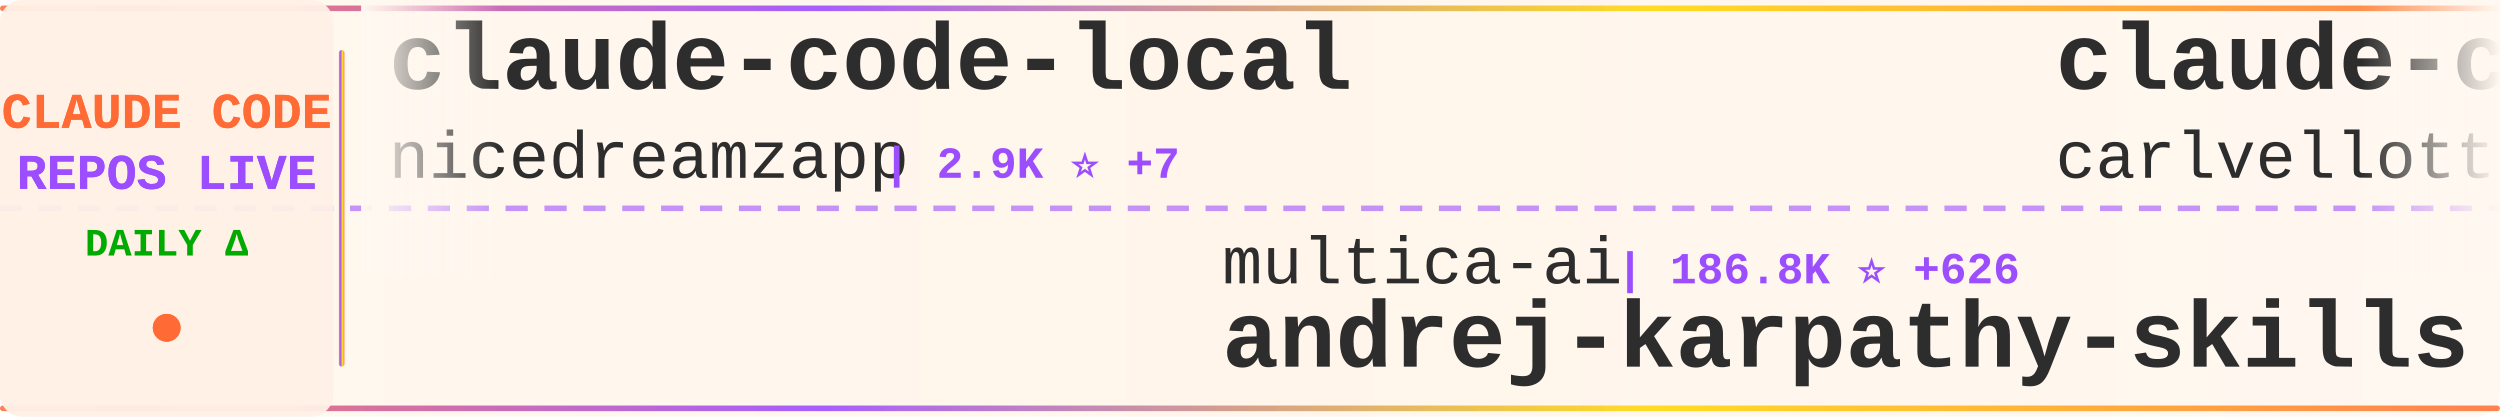
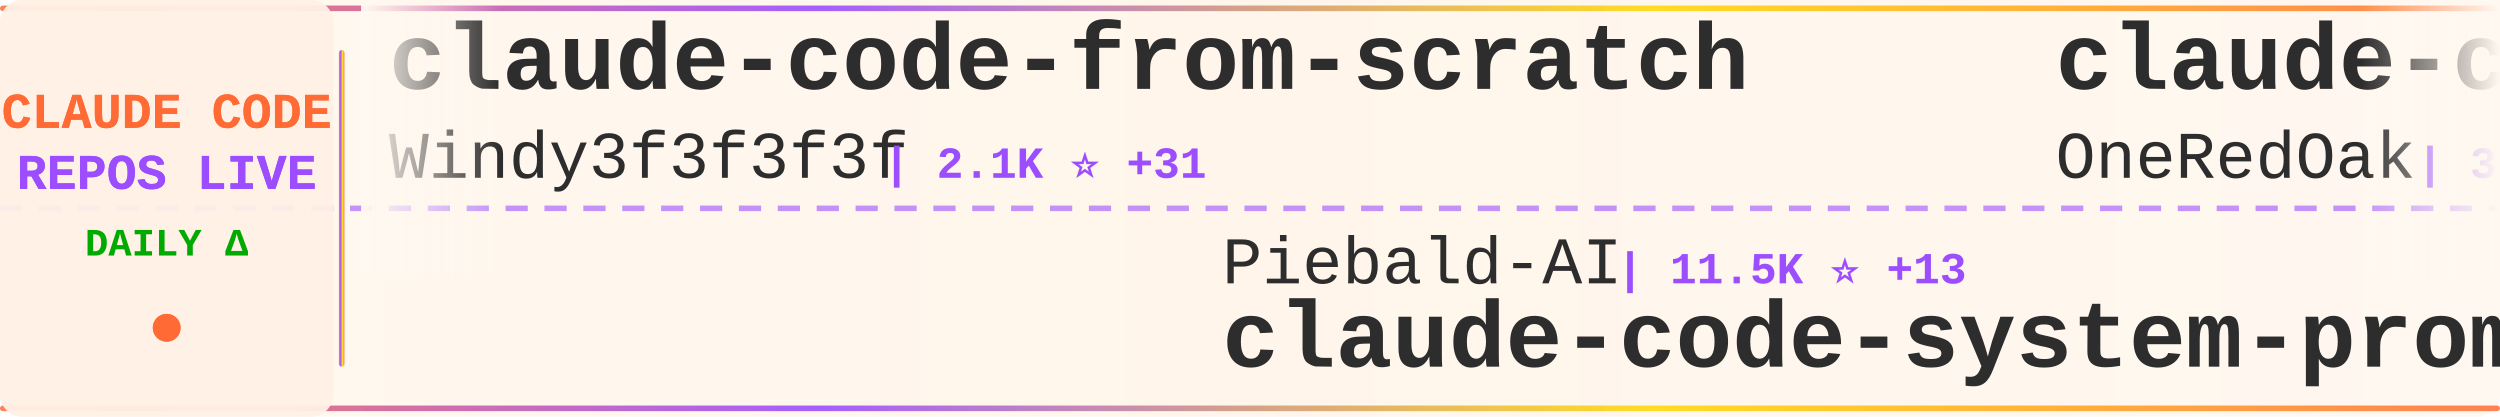
<svg xmlns="http://www.w3.org/2000/svg" width="900" height="150">
  <defs>
    <linearGradient id="tickerBg" x1="0%" y1="0%" x2="100%" y2="0%">
      <stop offset="0%" style="stop-color:#fff8f0;stop-opacity:0.98" />
      <stop offset="50%" style="stop-color:#fff5eb;stop-opacity:1" />
      <stop offset="100%" style="stop-color:#fff8f0;stop-opacity:0.98" />
    </linearGradient>
    <linearGradient id="borderGrad" x1="0%" y1="0%" x2="100%" y2="0%">
      <stop offset="0%" style="stop-color:#FF6B35;stop-opacity:0.85">
        <animate attributeName="stop-opacity" values="0.85;1;0.85" dur="2s" repeatCount="indefinite" />
      </stop>
      <stop offset="33%" style="stop-color:#9C4EFF;stop-opacity:0.9">
        <animate attributeName="stop-opacity" values="0.9;1;0.9" dur="2.2s" repeatCount="indefinite" />
      </stop>
      <stop offset="66%" style="stop-color:#FFD700;stop-opacity:0.85">
        <animate attributeName="stop-opacity" values="0.85;1;0.85" dur="1.8s" repeatCount="indefinite" />
      </stop>
      <stop offset="100%" style="stop-color:#FF6B35;stop-opacity:0.85">
        <animate attributeName="stop-opacity" values="0.85;1;0.85" dur="2s" repeatCount="indefinite" />
      </stop>
    </linearGradient>
    <filter id="textGlow">
      <feGaussianBlur stdDeviation="0.15" result="coloredBlur" />
      <feMerge>
        <feMergeNode in="coloredBlur" />
        <feMergeNode in="SourceGraphic" />
      </feMerge>
    </filter>
    <filter id="metricGlow">
      <feGaussianBlur stdDeviation="0.2" result="coloredBlur" />
      <feMerge>
        <feMergeNode in="coloredBlur" />
        <feMergeNode in="SourceGraphic" />
      </feMerge>
    </filter>
    <linearGradient id="leftFade" x1="0%" y1="0%" x2="100%" y2="0%">
      <stop offset="0%" style="stop-color:#fff8f0;stop-opacity:1" />
      <stop offset="100%" style="stop-color:#fff8f0;stop-opacity:0" />
    </linearGradient>
    <linearGradient id="rightFade" x1="0%" y1="0%" x2="100%" y2="0%">
      <stop offset="0%" style="stop-color:#fff8f0;stop-opacity:0" />
      <stop offset="100%" style="stop-color:#fff8f0;stop-opacity:1" />
    </linearGradient>
  </defs>
  <rect width="900" height="150" fill="url(#tickerBg)" rx="8" />
  <rect x="0" y="2" width="900" height="2" fill="url(#borderGrad)" rx="1" />
  <rect x="0" y="146" width="900" height="2" fill="url(#borderGrad)" rx="1" />
  <line x1="0" y1="75" x2="900" y2="75" stroke="#9C4EFF" stroke-width="2" stroke-dasharray="8 6" opacity="0.6" />
  <rect x="0" y="0" width="120" height="150" fill="#fff0e6" opacity="0.95" rx="8" />
  <text x="60" y="46" font-family="'Courier New', monospace" font-size="18" font-weight="bold" fill="#FF6B35" text-anchor="middle" filter="url(#textGlow)">
    CLAUDE CODE
  </text>
  <text x="60" y="68" font-family="'Courier New', monospace" font-size="18" font-weight="bold" fill="#9C4EFF" text-anchor="middle" filter="url(#textGlow)">
    REPOS LIVE
  </text>
  <text x="60" y="92" font-family="'Courier New', monospace" font-size="14" font-weight="bold" fill="#00aa00" text-anchor="middle">
    DAILY Δ
  </text>
  <circle cx="60" cy="118" r="5" fill="#FF6B35" filter="url(#metricGlow)">
    <animate attributeName="r" values="4;6;4" dur="1.5s" repeatCount="indefinite" />
    <animate attributeName="opacity" values="0.6;1;0.6" dur="1.5s" repeatCount="indefinite" />
  </circle>
  <rect x="122" y="18" width="2" height="114" fill="url(#borderGrad)" rx="1" />
  <clipPath id="tickerClip">
    <rect x="130" y="0" width="770" height="150" />
  </clipPath>
  <g clip-path="url(#tickerClip)">
    <g id="tickerItems">
      <animateTransform attributeName="transform" attributeType="XML" type="translate" from="0 0" to="-3000 0" dur="54s" repeatCount="indefinite" />
      <g transform="translate(0, 0)">
-         <text x="140" y="32" font-family="'Courier New', monospace" font-size="34" font-weight="bold" fill="#2d2d2d">claude-code-local</text>
-         <text x="140" y="64" font-family="'Courier New', monospace" font-size="24" font-weight="normal" fill="#2d2d2d" opacity="1.0">nicedreamzapp</text>
-         <text x="318" y="64" font-family="'Courier New', monospace" font-size="16" font-weight="bold" fill="#9C4EFF"> | 2.9K ⭐ +7</text>
+         <text x="140" y="32" font-family="'Courier New', monospace" font-size="34" font-weight="bold" fill="#2d2d2d">claude-code-from-scratch</text>
+         <text x="140" y="64" font-family="'Courier New', monospace" font-size="24" font-weight="normal" fill="#2d2d2d" opacity="1.0">Windy3f3f3f3f</text>
+         <text x="318" y="64" font-family="'Courier New', monospace" font-size="16" font-weight="bold" fill="#9C4EFF"> | 2.1K ⭐ +31</text>
      </g>
      <g transform="translate(300, 0)">
-         <text x="140" y="102" font-family="'Courier New', monospace" font-size="24" font-weight="normal" fill="#2d2d2d" opacity="1.0">multica-ai</text>
-         <text x="282" y="102" font-family="'Courier New', monospace" font-size="16" font-weight="bold" fill="#9C4EFF"> | 186.8K ⭐ +626</text>
-         <text x="140" y="132" font-family="'Courier New', monospace" font-size="34" font-weight="bold" fill="#2d2d2d">andrej-karpathy-skills</text>
+         <text x="140" y="102" font-family="'Courier New', monospace" font-size="24" font-weight="normal" fill="#2d2d2d" opacity="1.0">Piebald-AI</text>
+         <text x="282" y="102" font-family="'Courier New', monospace" font-size="16" font-weight="bold" fill="#9C4EFF"> | 11.5K ⭐ +13</text>
+         <text x="140" y="132" font-family="'Courier New', monospace" font-size="34" font-weight="bold" fill="#2d2d2d">claude-code-system-promp...</text>
      </g>
      <g transform="translate(600, 0)">
-         <text x="140" y="32" font-family="'Courier New', monospace" font-size="34" font-weight="bold" fill="#2d2d2d">claude-code-pm-course</text>
-         <text x="140" y="64" font-family="'Courier New', monospace" font-size="24" font-weight="normal" fill="#2d2d2d" opacity="1.0">carlvellotti</text>
-         <text x="306" y="64" font-family="'Courier New', monospace" font-size="16" font-weight="bold" fill="#9C4EFF"> | 2.1K ⭐ +3</text>
+         <text x="140" y="32" font-family="'Courier New', monospace" font-size="34" font-weight="bold" fill="#2d2d2d">claude-code-workflows</text>
+         <text x="140" y="64" font-family="'Courier New', monospace" font-size="24" font-weight="normal" fill="#2d2d2d" opacity="1.0">OneRedOak</text>
+         <text x="270" y="64" font-family="'Courier New', monospace" font-size="16" font-weight="bold" fill="#9C4EFF"> | 3.8K ⭐ +1</text>
      </g>
      <g transform="translate(900, 0)">
-         <text x="140" y="102" font-family="'Courier New', monospace" font-size="24" font-weight="normal" fill="#2d2d2d" opacity="1.0">VoltAgent</text>
-         <text x="270" y="102" font-family="'Courier New', monospace" font-size="16" font-weight="bold" fill="#9C4EFF"> | 22.7K ⭐ +55</text>
-         <text x="140" y="132" font-family="'Courier New', monospace" font-size="34" font-weight="bold" fill="#2d2d2d">awesome-claude-code-suba...</text>
+         <text x="140" y="102" font-family="'Courier New', monospace" font-size="24" font-weight="normal" fill="#2d2d2d" opacity="1.0">JrCx7scC</text>
+         <text x="258" y="102" font-family="'Courier New', monospace" font-size="16" font-weight="bold" fill="#9C4EFF"> | 371 ⭐</text>
+         <text x="140" y="132" font-family="'Courier New', monospace" font-size="34" font-weight="bold" fill="#2d2d2d">claude-code-source</text>
      </g>
      <g transform="translate(1200, 0)">
-         <text x="140" y="32" font-family="'Courier New', monospace" font-size="34" font-weight="bold" fill="#2d2d2d">Claude-code</text>
-         <text x="140" y="64" font-family="'Courier New', monospace" font-size="24" font-weight="normal" fill="#2d2d2d" opacity="1.0">zstmfhy</text>
-         <text x="246" y="64" font-family="'Courier New', monospace" font-size="16" font-weight="bold" fill="#9C4EFF"> | 190 ⭐</text>
+         <text x="140" y="32" font-family="'Courier New', monospace" font-size="34" font-weight="bold" fill="#2d2d2d">Claude-Code-Workflow</text>
+         <text x="140" y="64" font-family="'Courier New', monospace" font-size="24" font-weight="normal" fill="#2d2d2d" opacity="1.0">catlog22</text>
+         <text x="258" y="64" font-family="'Courier New', monospace" font-size="16" font-weight="bold" fill="#9C4EFF"> | 2.1K ⭐</text>
      </g>
      <g transform="translate(1500, 0)">
-         <text x="140" y="102" font-family="'Courier New', monospace" font-size="24" font-weight="normal" fill="#2d2d2d" opacity="1.0">krusemediallc</text>
-         <text x="318" y="102" font-family="'Courier New', monospace" font-size="16" font-weight="bold" fill="#9C4EFF"> | 945 ⭐ +10</text>
-         <text x="140" y="132" font-family="'Courier New', monospace" font-size="34" font-weight="bold" fill="#2d2d2d">arcads-claude-code</text>
+         <text x="140" y="102" font-family="'Courier New', monospace" font-size="24" font-weight="normal" fill="#2d2d2d" opacity="1.0">https-deeplearning-ai</text>
+         <text x="414" y="102" font-family="'Courier New', monospace" font-size="16" font-weight="bold" fill="#9C4EFF"> | 533 ⭐</text>
+         <text x="140" y="132" font-family="'Courier New', monospace" font-size="34" font-weight="bold" fill="#2d2d2d">sc-claude-code-files</text>
      </g>
      <g transform="translate(1800, 0)">
-         <text x="140" y="32" font-family="'Courier New', monospace" font-size="34" font-weight="bold" fill="#2d2d2d">claude-skills</text>
-         <text x="140" y="64" font-family="'Courier New', monospace" font-size="24" font-weight="normal" fill="#2d2d2d" opacity="1.0">alirezarezvani</text>
-         <text x="330" y="64" font-family="'Courier New', monospace" font-size="16" font-weight="bold" fill="#9C4EFF"> | 19.8K ⭐ +139</text>
+         <text x="140" y="32" font-family="'Courier New', monospace" font-size="34" font-weight="bold" fill="#2d2d2d">claude-code-proxy</text>
+         <text x="140" y="64" font-family="'Courier New', monospace" font-size="24" font-weight="normal" fill="#2d2d2d" opacity="1.0">fuergaosi233</text>
+         <text x="306" y="64" font-family="'Courier New', monospace" font-size="16" font-weight="bold" fill="#9C4EFF"> | 2.7K ⭐ +4</text>
      </g>
      <g transform="translate(2100, 0)">
-         <text x="140" y="102" font-family="'Courier New', monospace" font-size="24" font-weight="normal" fill="#2d2d2d" opacity="1.0">guanshan</text>
-         <text x="258" y="102" font-family="'Courier New', monospace" font-size="16" font-weight="bold" fill="#9C4EFF"> | 61 ⭐</text>
-         <text x="140" y="132" font-family="'Courier New', monospace" font-size="34" font-weight="bold" fill="#2d2d2d">ClaudeCode</text>
+         <text x="140" y="102" font-family="'Courier New', monospace" font-size="24" font-weight="normal" fill="#2d2d2d" opacity="1.0">Maciek-roboblog</text>
+         <text x="342" y="102" font-family="'Courier New', monospace" font-size="16" font-weight="bold" fill="#9C4EFF"> | 8.4K ⭐ +21</text>
+         <text x="140" y="132" font-family="'Courier New', monospace" font-size="34" font-weight="bold" fill="#2d2d2d">Claude-Code-Usage-Monito...</text>
      </g>
      <g transform="translate(2400, 0)">
-         <text x="140" y="32" font-family="'Courier New', monospace" font-size="34" font-weight="bold" fill="#2d2d2d">claude-code-spec-workflo...</text>
-         <text x="140" y="64" font-family="'Courier New', monospace" font-size="24" font-weight="normal" fill="#2d2d2d" opacity="1.0">Pimzino</text>
-         <text x="246" y="64" font-family="'Courier New', monospace" font-size="16" font-weight="bold" fill="#9C4EFF"> | 3.8K ⭐ +1</text>
+         <text x="140" y="32" font-family="'Courier New', monospace" font-size="34" font-weight="bold" fill="#2d2d2d">edmunds-claude-code</text>
+         <text x="140" y="64" font-family="'Courier New', monospace" font-size="24" font-weight="normal" fill="#2d2d2d" opacity="1.0">edmund-io</text>
+         <text x="270" y="64" font-family="'Courier New', monospace" font-size="16" font-weight="bold" fill="#9C4EFF"> | 1.5K ⭐ +2</text>
      </g>
      <g transform="translate(2700, 0)">
-         <text x="140" y="102" font-family="'Courier New', monospace" font-size="24" font-weight="normal" fill="#2d2d2d" opacity="1.0">diet103</text>
-         <text x="246" y="102" font-family="'Courier New', monospace" font-size="16" font-weight="bold" fill="#9C4EFF"> | 9.7K ⭐ +4</text>
-         <text x="140" y="132" font-family="'Courier New', monospace" font-size="34" font-weight="bold" fill="#2d2d2d">claude-code-infrastructu...</text>
+         <text x="140" y="102" font-family="'Courier New', monospace" font-size="24" font-weight="normal" fill="#2d2d2d" opacity="1.0">router-for-me</text>
+         <text x="318" y="102" font-family="'Courier New', monospace" font-size="16" font-weight="bold" fill="#9C4EFF"> | 39.0K ⭐ +99</text>
+         <text x="140" y="132" font-family="'Courier New', monospace" font-size="34" font-weight="bold" fill="#2d2d2d">CLIProxyAPI</text>
      </g>
      <g transform="translate(3000, 0)">
-         <text x="140" y="32" font-family="'Courier New', monospace" font-size="34" font-weight="bold" fill="#2d2d2d">claude-code-local</text>
-         <text x="140" y="64" font-family="'Courier New', monospace" font-size="24" font-weight="normal" fill="#2d2d2d" opacity="1.0">nicedreamzapp</text>
-         <text x="318" y="64" font-family="'Courier New', monospace" font-size="16" font-weight="bold" fill="#9C4EFF"> | 2.9K ⭐ +7</text>
+         <text x="140" y="32" font-family="'Courier New', monospace" font-size="34" font-weight="bold" fill="#2d2d2d">claude-code-from-scratch</text>
+         <text x="140" y="64" font-family="'Courier New', monospace" font-size="24" font-weight="normal" fill="#2d2d2d" opacity="1.0">Windy3f3f3f3f</text>
+         <text x="318" y="64" font-family="'Courier New', monospace" font-size="16" font-weight="bold" fill="#9C4EFF"> | 2.1K ⭐ +31</text>
      </g>
      <g transform="translate(3300, 0)">
-         <text x="140" y="102" font-family="'Courier New', monospace" font-size="24" font-weight="normal" fill="#2d2d2d" opacity="1.0">multica-ai</text>
-         <text x="282" y="102" font-family="'Courier New', monospace" font-size="16" font-weight="bold" fill="#9C4EFF"> | 186.8K ⭐ +626</text>
-         <text x="140" y="132" font-family="'Courier New', monospace" font-size="34" font-weight="bold" fill="#2d2d2d">andrej-karpathy-skills</text>
+         <text x="140" y="102" font-family="'Courier New', monospace" font-size="24" font-weight="normal" fill="#2d2d2d" opacity="1.0">Piebald-AI</text>
+         <text x="282" y="102" font-family="'Courier New', monospace" font-size="16" font-weight="bold" fill="#9C4EFF"> | 11.5K ⭐ +13</text>
+         <text x="140" y="132" font-family="'Courier New', monospace" font-size="34" font-weight="bold" fill="#2d2d2d">claude-code-system-promp...</text>
      </g>
      <g transform="translate(3600, 0)">
-         <text x="140" y="32" font-family="'Courier New', monospace" font-size="34" font-weight="bold" fill="#2d2d2d">claude-code-pm-course</text>
-         <text x="140" y="64" font-family="'Courier New', monospace" font-size="24" font-weight="normal" fill="#2d2d2d" opacity="1.0">carlvellotti</text>
-         <text x="306" y="64" font-family="'Courier New', monospace" font-size="16" font-weight="bold" fill="#9C4EFF"> | 2.1K ⭐ +3</text>
+         <text x="140" y="32" font-family="'Courier New', monospace" font-size="34" font-weight="bold" fill="#2d2d2d">claude-code-workflows</text>
+         <text x="140" y="64" font-family="'Courier New', monospace" font-size="24" font-weight="normal" fill="#2d2d2d" opacity="1.0">OneRedOak</text>
+         <text x="270" y="64" font-family="'Courier New', monospace" font-size="16" font-weight="bold" fill="#9C4EFF"> | 3.8K ⭐ +1</text>
      </g>
      <g transform="translate(3900, 0)">
-         <text x="140" y="102" font-family="'Courier New', monospace" font-size="24" font-weight="normal" fill="#2d2d2d" opacity="1.0">VoltAgent</text>
-         <text x="270" y="102" font-family="'Courier New', monospace" font-size="16" font-weight="bold" fill="#9C4EFF"> | 22.7K ⭐ +55</text>
-         <text x="140" y="132" font-family="'Courier New', monospace" font-size="34" font-weight="bold" fill="#2d2d2d">awesome-claude-code-suba...</text>
+         <text x="140" y="102" font-family="'Courier New', monospace" font-size="24" font-weight="normal" fill="#2d2d2d" opacity="1.0">JrCx7scC</text>
+         <text x="258" y="102" font-family="'Courier New', monospace" font-size="16" font-weight="bold" fill="#9C4EFF"> | 371 ⭐</text>
+         <text x="140" y="132" font-family="'Courier New', monospace" font-size="34" font-weight="bold" fill="#2d2d2d">claude-code-source</text>
      </g>
    </g>
  </g>
  <rect x="130" y="0" width="50" height="100" fill="url(#leftFade)" />
  <rect x="850" y="0" width="50" height="100" fill="url(#rightFade)" />
</svg>
